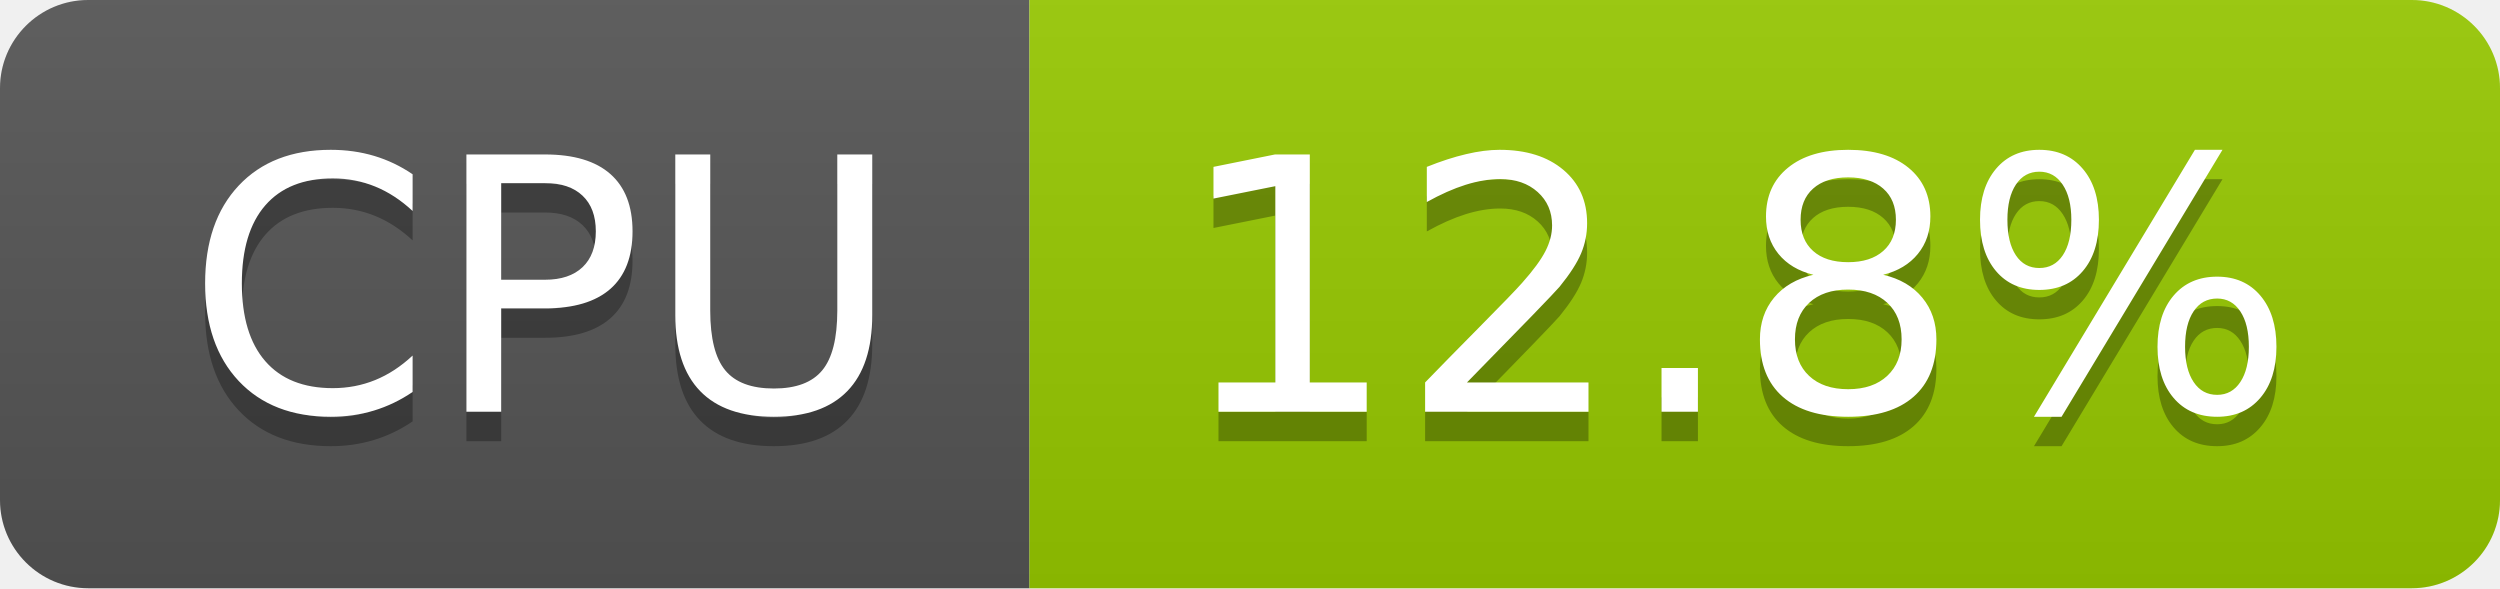
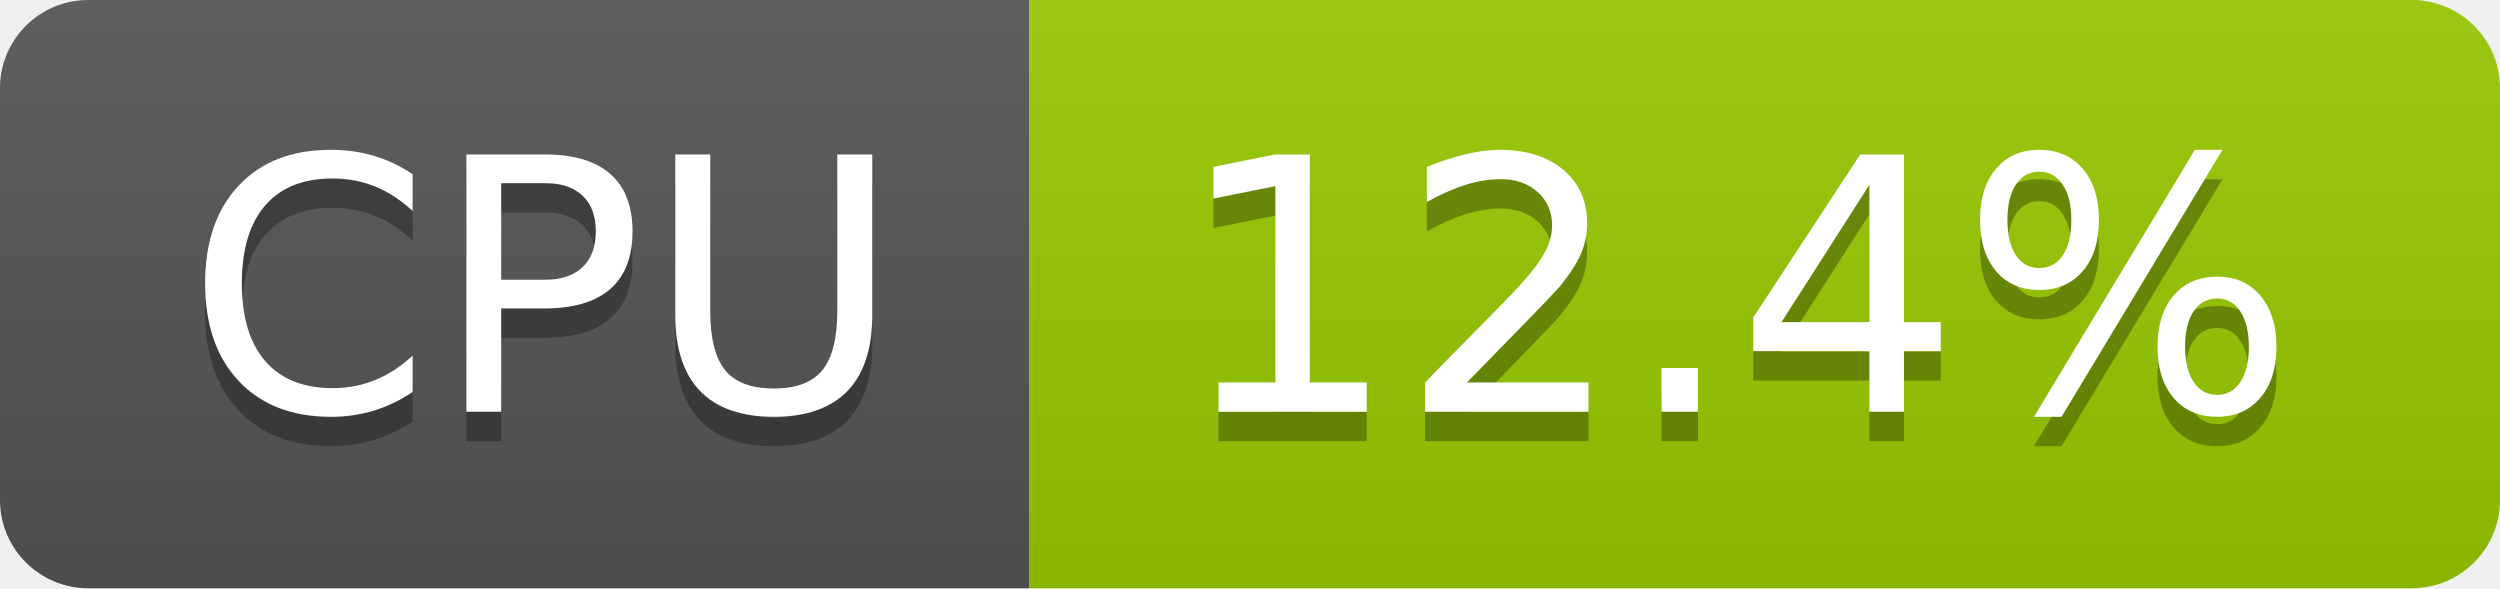
- <svg xmlns="http://www.w3.org/2000/svg" width="85" height="20" role="img" aria-label="CPU: 12.8%">
+ <svg xmlns="http://www.w3.org/2000/svg" width="85" height="20" role="img" aria-label="CPU: 12.4%">
  <linearGradient id="s" x2="0" y2="100%">
    <stop offset="0" stop-color="#bbb" stop-opacity=".1" />
    <stop offset="1" stop-opacity=".1" />
  </linearGradient>
  <clipPath id="r">
    <rect width="85" height="20" rx="3" fill="#fff" />
  </clipPath>
  <g clip-path="url(#r)">
    <rect width="35" height="20" fill="#555" />
    <rect x="35" width="50" height="20" fill="#97ca00" />
    <rect width="85" height="20" fill="url(#s)" />
  </g>
  <g fill="#fff" text-anchor="middle" font-family="Verdana,Geneva,DejaVu Sans,sans-serif" text-rendering="geometricPrecision" font-size="120">
    <text aria-hidden="true" x="185" y="150" fill="#010101" fill-opacity=".3" transform="scale(.1)" textLength="247">CPU</text>
    <text x="185" y="140" transform="scale(.1)" fill="#fff" textLength="247">CPU</text>
-     <text aria-hidden="true" x="590" y="150" fill="#010101" fill-opacity=".3" transform="scale(.1)" textLength="390">12.8%</text>
-     <text x="590" y="140" transform="scale(.1)" fill="#fff" textLength="390">12.8%</text>
+     <text aria-hidden="true" x="590" y="150" fill="#010101" fill-opacity=".3" transform="scale(.1)" textLength="390">12.4%</text>
+     <text x="590" y="140" transform="scale(.1)" fill="#fff" textLength="390">12.4%</text>
  </g>
</svg>
